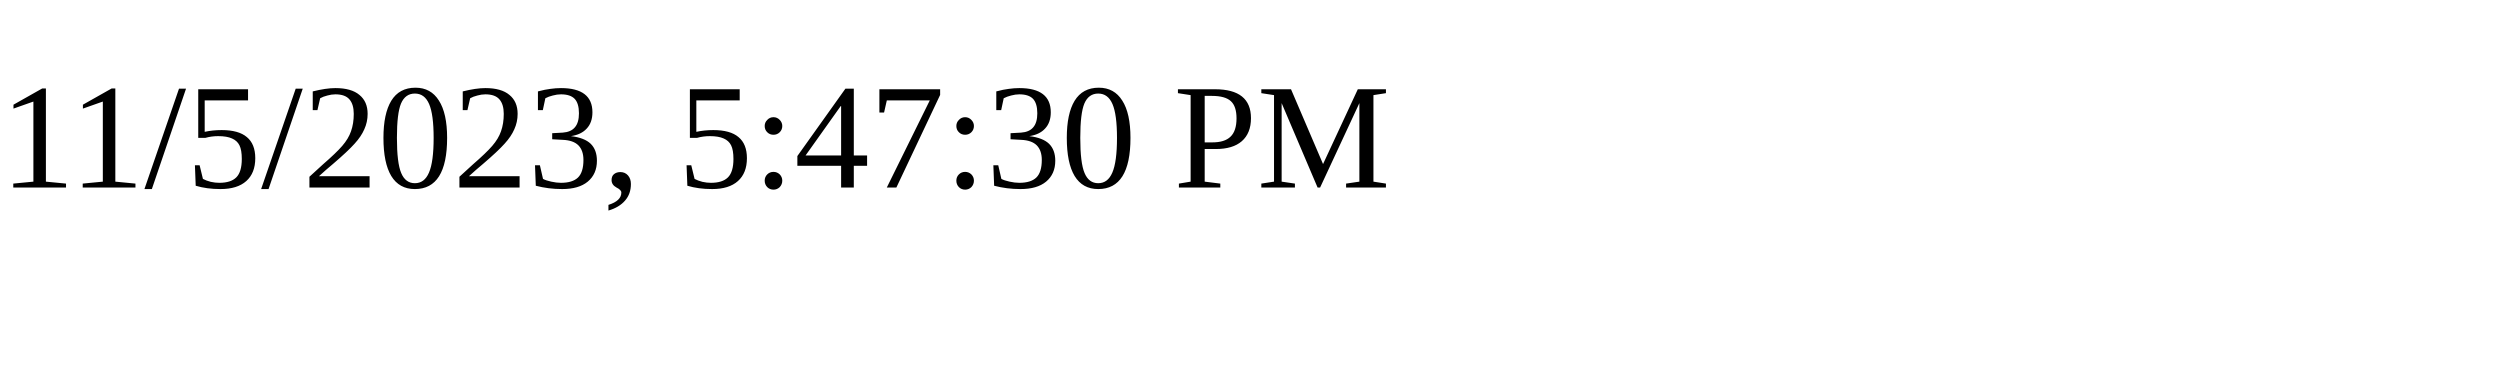
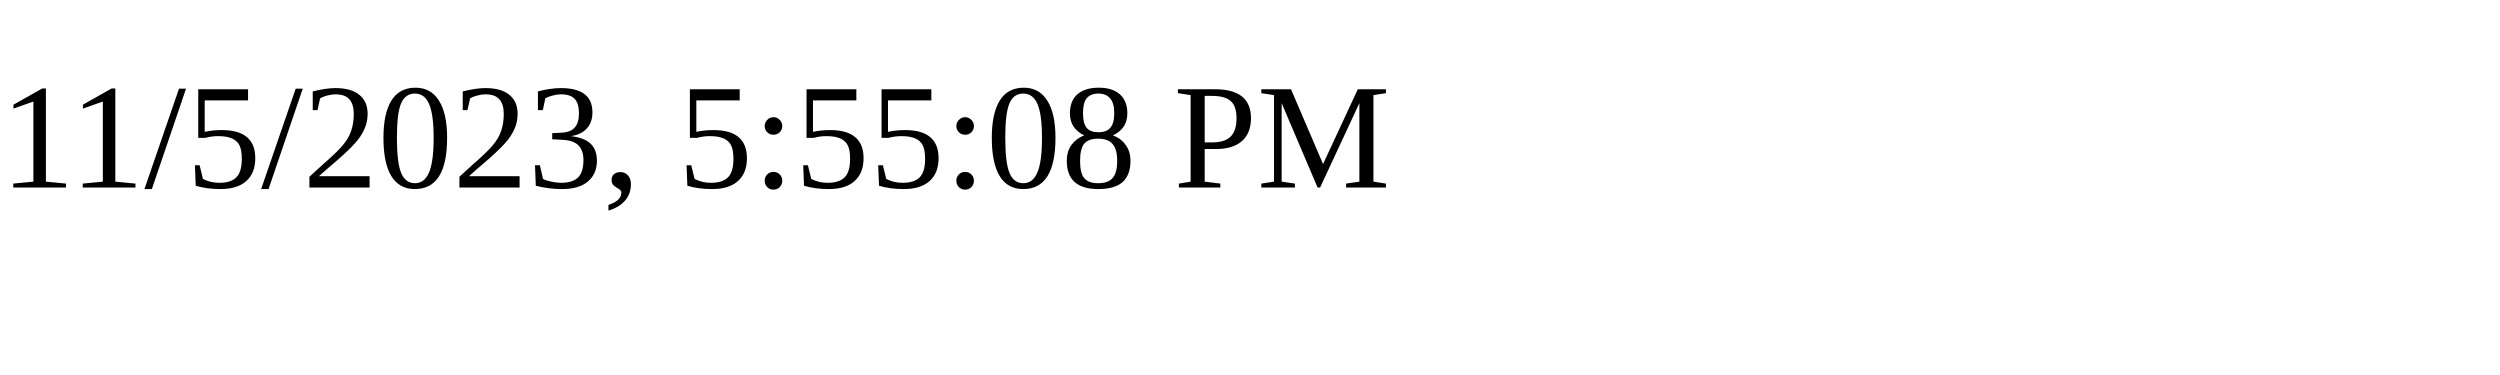
<svg xmlns="http://www.w3.org/2000/svg" height="30" width="200">
-   <text x="0" y="15">11/5/2023, 5:47:30 PM</text>
+   <text x="0" y="15">11/5/2023, 5:55:08 PM</text>
</svg>
